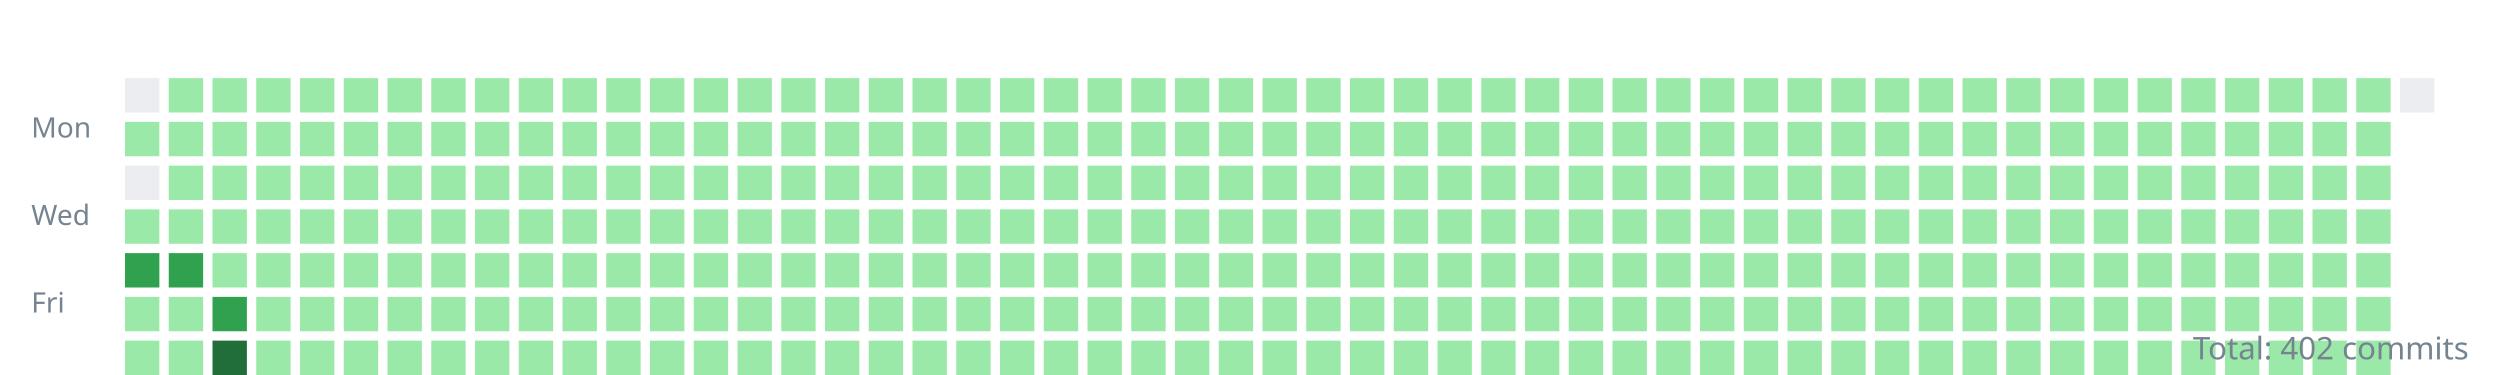
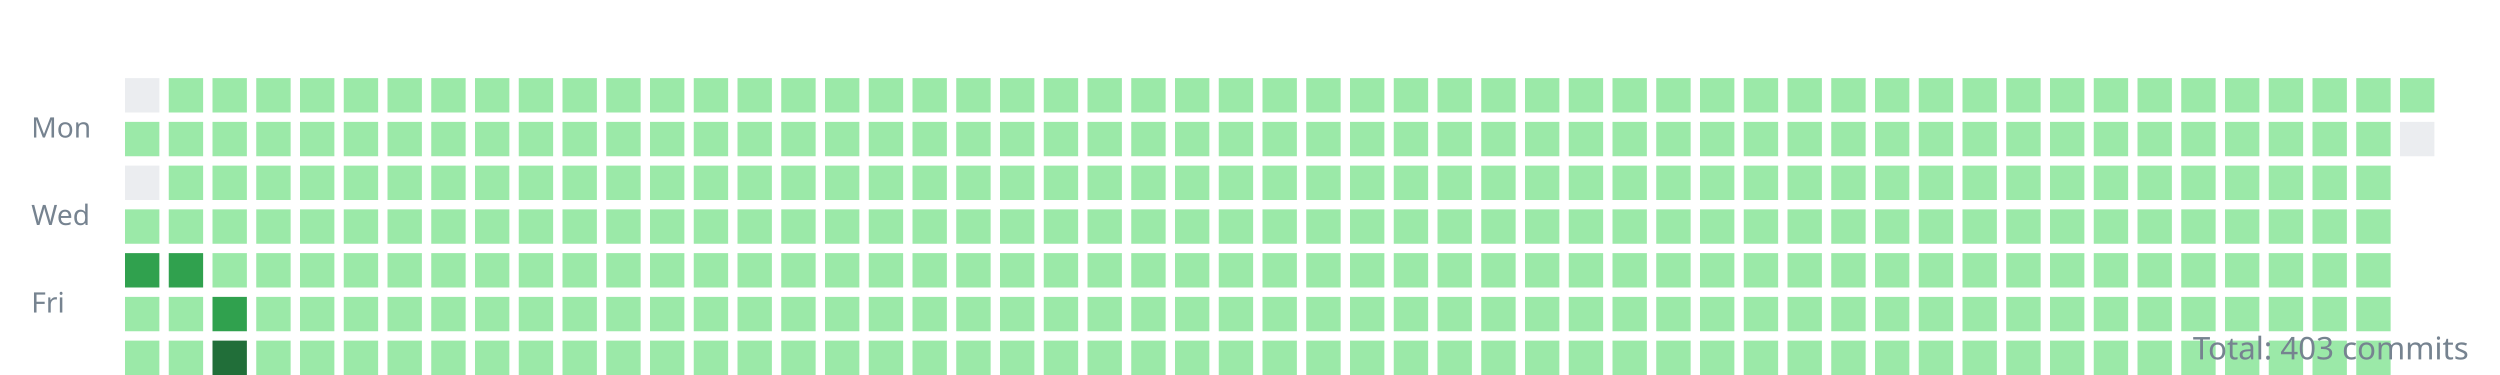
<svg xmlns="http://www.w3.org/2000/svg" width="800" height="120">
  <style>.day{outline:1px solid rgba(27,31,35,0.06);}text{font:9px sans-serif;fill:#768390;}</style>
  <g transform="translate(10,10)">
    <text y="34">Mon</text>
    <text y="62">Wed</text>
    <text y="90">Fri</text>
    <rect class="day" width="11" height="11" x="30" y="15" fill="#ebedf0" />
    <rect class="day" width="11" height="11" x="30" y="29" fill="#9be9a8" />
    <rect class="day" width="11" height="11" x="30" y="43" fill="#ebedf0" />
    <rect class="day" width="11" height="11" x="30" y="57" fill="#9be9a8" />
    <rect class="day" width="11" height="11" x="30" y="71" fill="#30a14e" />
    <rect class="day" width="11" height="11" x="30" y="85" fill="#9be9a8" />
    <rect class="day" width="11" height="11" x="30" y="99" fill="#9be9a8" />
    <rect class="day" width="11" height="11" x="44" y="15" fill="#9be9a8" />
    <rect class="day" width="11" height="11" x="44" y="29" fill="#9be9a8" />
    <rect class="day" width="11" height="11" x="44" y="43" fill="#9be9a8" />
    <rect class="day" width="11" height="11" x="44" y="57" fill="#9be9a8" />
    <rect class="day" width="11" height="11" x="44" y="71" fill="#30a14e" />
    <rect class="day" width="11" height="11" x="44" y="85" fill="#9be9a8" />
    <rect class="day" width="11" height="11" x="44" y="99" fill="#9be9a8" />
    <rect class="day" width="11" height="11" x="58" y="15" fill="#9be9a8" />
    <rect class="day" width="11" height="11" x="58" y="29" fill="#9be9a8" />
    <rect class="day" width="11" height="11" x="58" y="43" fill="#9be9a8" />
    <rect class="day" width="11" height="11" x="58" y="57" fill="#9be9a8" />
    <rect class="day" width="11" height="11" x="58" y="71" fill="#9be9a8" />
    <rect class="day" width="11" height="11" x="58" y="85" fill="#30a14e" />
    <rect class="day" width="11" height="11" x="58" y="99" fill="#216e39" />
    <rect class="day" width="11" height="11" x="72" y="15" fill="#9be9a8" />
    <rect class="day" width="11" height="11" x="72" y="29" fill="#9be9a8" />
    <rect class="day" width="11" height="11" x="72" y="43" fill="#9be9a8" />
    <rect class="day" width="11" height="11" x="72" y="57" fill="#9be9a8" />
    <rect class="day" width="11" height="11" x="72" y="71" fill="#9be9a8" />
    <rect class="day" width="11" height="11" x="72" y="85" fill="#9be9a8" />
    <rect class="day" width="11" height="11" x="72" y="99" fill="#9be9a8" />
    <rect class="day" width="11" height="11" x="86" y="15" fill="#9be9a8" />
    <rect class="day" width="11" height="11" x="86" y="29" fill="#9be9a8" />
    <rect class="day" width="11" height="11" x="86" y="43" fill="#9be9a8" />
    <rect class="day" width="11" height="11" x="86" y="57" fill="#9be9a8" />
    <rect class="day" width="11" height="11" x="86" y="71" fill="#9be9a8" />
    <rect class="day" width="11" height="11" x="86" y="85" fill="#9be9a8" />
    <rect class="day" width="11" height="11" x="86" y="99" fill="#9be9a8" />
    <rect class="day" width="11" height="11" x="100" y="15" fill="#9be9a8" />
    <rect class="day" width="11" height="11" x="100" y="29" fill="#9be9a8" />
    <rect class="day" width="11" height="11" x="100" y="43" fill="#9be9a8" />
    <rect class="day" width="11" height="11" x="100" y="57" fill="#9be9a8" />
    <rect class="day" width="11" height="11" x="100" y="71" fill="#9be9a8" />
    <rect class="day" width="11" height="11" x="100" y="85" fill="#9be9a8" />
    <rect class="day" width="11" height="11" x="100" y="99" fill="#9be9a8" />
    <rect class="day" width="11" height="11" x="114" y="15" fill="#9be9a8" />
    <rect class="day" width="11" height="11" x="114" y="29" fill="#9be9a8" />
    <rect class="day" width="11" height="11" x="114" y="43" fill="#9be9a8" />
    <rect class="day" width="11" height="11" x="114" y="57" fill="#9be9a8" />
    <rect class="day" width="11" height="11" x="114" y="71" fill="#9be9a8" />
    <rect class="day" width="11" height="11" x="114" y="85" fill="#9be9a8" />
    <rect class="day" width="11" height="11" x="114" y="99" fill="#9be9a8" />
    <rect class="day" width="11" height="11" x="128" y="15" fill="#9be9a8" />
    <rect class="day" width="11" height="11" x="128" y="29" fill="#9be9a8" />
    <rect class="day" width="11" height="11" x="128" y="43" fill="#9be9a8" />
    <rect class="day" width="11" height="11" x="128" y="57" fill="#9be9a8" />
    <rect class="day" width="11" height="11" x="128" y="71" fill="#9be9a8" />
    <rect class="day" width="11" height="11" x="128" y="85" fill="#9be9a8" />
    <rect class="day" width="11" height="11" x="128" y="99" fill="#9be9a8" />
    <rect class="day" width="11" height="11" x="142" y="15" fill="#9be9a8" />
    <rect class="day" width="11" height="11" x="142" y="29" fill="#9be9a8" />
    <rect class="day" width="11" height="11" x="142" y="43" fill="#9be9a8" />
    <rect class="day" width="11" height="11" x="142" y="57" fill="#9be9a8" />
    <rect class="day" width="11" height="11" x="142" y="71" fill="#9be9a8" />
    <rect class="day" width="11" height="11" x="142" y="85" fill="#9be9a8" />
    <rect class="day" width="11" height="11" x="142" y="99" fill="#9be9a8" />
    <rect class="day" width="11" height="11" x="156" y="15" fill="#9be9a8" />
    <rect class="day" width="11" height="11" x="156" y="29" fill="#9be9a8" />
    <rect class="day" width="11" height="11" x="156" y="43" fill="#9be9a8" />
    <rect class="day" width="11" height="11" x="156" y="57" fill="#9be9a8" />
    <rect class="day" width="11" height="11" x="156" y="71" fill="#9be9a8" />
    <rect class="day" width="11" height="11" x="156" y="85" fill="#9be9a8" />
    <rect class="day" width="11" height="11" x="156" y="99" fill="#9be9a8" />
    <rect class="day" width="11" height="11" x="170" y="15" fill="#9be9a8" />
    <rect class="day" width="11" height="11" x="170" y="29" fill="#9be9a8" />
    <rect class="day" width="11" height="11" x="170" y="43" fill="#9be9a8" />
    <rect class="day" width="11" height="11" x="170" y="57" fill="#9be9a8" />
    <rect class="day" width="11" height="11" x="170" y="71" fill="#9be9a8" />
    <rect class="day" width="11" height="11" x="170" y="85" fill="#9be9a8" />
    <rect class="day" width="11" height="11" x="170" y="99" fill="#9be9a8" />
    <rect class="day" width="11" height="11" x="184" y="15" fill="#9be9a8" />
    <rect class="day" width="11" height="11" x="184" y="29" fill="#9be9a8" />
    <rect class="day" width="11" height="11" x="184" y="43" fill="#9be9a8" />
    <rect class="day" width="11" height="11" x="184" y="57" fill="#9be9a8" />
    <rect class="day" width="11" height="11" x="184" y="71" fill="#9be9a8" />
    <rect class="day" width="11" height="11" x="184" y="85" fill="#9be9a8" />
    <rect class="day" width="11" height="11" x="184" y="99" fill="#9be9a8" />
    <rect class="day" width="11" height="11" x="198" y="15" fill="#9be9a8" />
    <rect class="day" width="11" height="11" x="198" y="29" fill="#9be9a8" />
    <rect class="day" width="11" height="11" x="198" y="43" fill="#9be9a8" />
    <rect class="day" width="11" height="11" x="198" y="57" fill="#9be9a8" />
    <rect class="day" width="11" height="11" x="198" y="71" fill="#9be9a8" />
    <rect class="day" width="11" height="11" x="198" y="85" fill="#9be9a8" />
    <rect class="day" width="11" height="11" x="198" y="99" fill="#9be9a8" />
    <rect class="day" width="11" height="11" x="212" y="15" fill="#9be9a8" />
    <rect class="day" width="11" height="11" x="212" y="29" fill="#9be9a8" />
    <rect class="day" width="11" height="11" x="212" y="43" fill="#9be9a8" />
    <rect class="day" width="11" height="11" x="212" y="57" fill="#9be9a8" />
    <rect class="day" width="11" height="11" x="212" y="71" fill="#9be9a8" />
    <rect class="day" width="11" height="11" x="212" y="85" fill="#9be9a8" />
    <rect class="day" width="11" height="11" x="212" y="99" fill="#9be9a8" />
    <rect class="day" width="11" height="11" x="226" y="15" fill="#9be9a8" />
    <rect class="day" width="11" height="11" x="226" y="29" fill="#9be9a8" />
    <rect class="day" width="11" height="11" x="226" y="43" fill="#9be9a8" />
    <rect class="day" width="11" height="11" x="226" y="57" fill="#9be9a8" />
    <rect class="day" width="11" height="11" x="226" y="71" fill="#9be9a8" />
    <rect class="day" width="11" height="11" x="226" y="85" fill="#9be9a8" />
    <rect class="day" width="11" height="11" x="226" y="99" fill="#9be9a8" />
    <rect class="day" width="11" height="11" x="240" y="15" fill="#9be9a8" />
    <rect class="day" width="11" height="11" x="240" y="29" fill="#9be9a8" />
    <rect class="day" width="11" height="11" x="240" y="43" fill="#9be9a8" />
    <rect class="day" width="11" height="11" x="240" y="57" fill="#9be9a8" />
    <rect class="day" width="11" height="11" x="240" y="71" fill="#9be9a8" />
    <rect class="day" width="11" height="11" x="240" y="85" fill="#9be9a8" />
    <rect class="day" width="11" height="11" x="240" y="99" fill="#9be9a8" />
    <rect class="day" width="11" height="11" x="254" y="15" fill="#9be9a8" />
    <rect class="day" width="11" height="11" x="254" y="29" fill="#9be9a8" />
    <rect class="day" width="11" height="11" x="254" y="43" fill="#9be9a8" />
    <rect class="day" width="11" height="11" x="254" y="57" fill="#9be9a8" />
    <rect class="day" width="11" height="11" x="254" y="71" fill="#9be9a8" />
    <rect class="day" width="11" height="11" x="254" y="85" fill="#9be9a8" />
    <rect class="day" width="11" height="11" x="254" y="99" fill="#9be9a8" />
    <rect class="day" width="11" height="11" x="268" y="15" fill="#9be9a8" />
    <rect class="day" width="11" height="11" x="268" y="29" fill="#9be9a8" />
    <rect class="day" width="11" height="11" x="268" y="43" fill="#9be9a8" />
    <rect class="day" width="11" height="11" x="268" y="57" fill="#9be9a8" />
    <rect class="day" width="11" height="11" x="268" y="71" fill="#9be9a8" />
    <rect class="day" width="11" height="11" x="268" y="85" fill="#9be9a8" />
    <rect class="day" width="11" height="11" x="268" y="99" fill="#9be9a8" />
    <rect class="day" width="11" height="11" x="282" y="15" fill="#9be9a8" />
    <rect class="day" width="11" height="11" x="282" y="29" fill="#9be9a8" />
    <rect class="day" width="11" height="11" x="282" y="43" fill="#9be9a8" />
    <rect class="day" width="11" height="11" x="282" y="57" fill="#9be9a8" />
    <rect class="day" width="11" height="11" x="282" y="71" fill="#9be9a8" />
    <rect class="day" width="11" height="11" x="282" y="85" fill="#9be9a8" />
    <rect class="day" width="11" height="11" x="282" y="99" fill="#9be9a8" />
    <rect class="day" width="11" height="11" x="296" y="15" fill="#9be9a8" />
    <rect class="day" width="11" height="11" x="296" y="29" fill="#9be9a8" />
    <rect class="day" width="11" height="11" x="296" y="43" fill="#9be9a8" />
    <rect class="day" width="11" height="11" x="296" y="57" fill="#9be9a8" />
    <rect class="day" width="11" height="11" x="296" y="71" fill="#9be9a8" />
    <rect class="day" width="11" height="11" x="296" y="85" fill="#9be9a8" />
    <rect class="day" width="11" height="11" x="296" y="99" fill="#9be9a8" />
    <rect class="day" width="11" height="11" x="310" y="15" fill="#9be9a8" />
    <rect class="day" width="11" height="11" x="310" y="29" fill="#9be9a8" />
    <rect class="day" width="11" height="11" x="310" y="43" fill="#9be9a8" />
    <rect class="day" width="11" height="11" x="310" y="57" fill="#9be9a8" />
    <rect class="day" width="11" height="11" x="310" y="71" fill="#9be9a8" />
    <rect class="day" width="11" height="11" x="310" y="85" fill="#9be9a8" />
    <rect class="day" width="11" height="11" x="310" y="99" fill="#9be9a8" />
    <rect class="day" width="11" height="11" x="324" y="15" fill="#9be9a8" />
    <rect class="day" width="11" height="11" x="324" y="29" fill="#9be9a8" />
    <rect class="day" width="11" height="11" x="324" y="43" fill="#9be9a8" />
    <rect class="day" width="11" height="11" x="324" y="57" fill="#9be9a8" />
    <rect class="day" width="11" height="11" x="324" y="71" fill="#9be9a8" />
    <rect class="day" width="11" height="11" x="324" y="85" fill="#9be9a8" />
    <rect class="day" width="11" height="11" x="324" y="99" fill="#9be9a8" />
    <rect class="day" width="11" height="11" x="338" y="15" fill="#9be9a8" />
    <rect class="day" width="11" height="11" x="338" y="29" fill="#9be9a8" />
    <rect class="day" width="11" height="11" x="338" y="43" fill="#9be9a8" />
    <rect class="day" width="11" height="11" x="338" y="57" fill="#9be9a8" />
    <rect class="day" width="11" height="11" x="338" y="71" fill="#9be9a8" />
    <rect class="day" width="11" height="11" x="338" y="85" fill="#9be9a8" />
    <rect class="day" width="11" height="11" x="338" y="99" fill="#9be9a8" />
    <rect class="day" width="11" height="11" x="352" y="15" fill="#9be9a8" />
    <rect class="day" width="11" height="11" x="352" y="29" fill="#9be9a8" />
    <rect class="day" width="11" height="11" x="352" y="43" fill="#9be9a8" />
    <rect class="day" width="11" height="11" x="352" y="57" fill="#9be9a8" />
    <rect class="day" width="11" height="11" x="352" y="71" fill="#9be9a8" />
    <rect class="day" width="11" height="11" x="352" y="85" fill="#9be9a8" />
    <rect class="day" width="11" height="11" x="352" y="99" fill="#9be9a8" />
    <rect class="day" width="11" height="11" x="366" y="15" fill="#9be9a8" />
    <rect class="day" width="11" height="11" x="366" y="29" fill="#9be9a8" />
    <rect class="day" width="11" height="11" x="366" y="43" fill="#9be9a8" />
    <rect class="day" width="11" height="11" x="366" y="57" fill="#9be9a8" />
    <rect class="day" width="11" height="11" x="366" y="71" fill="#9be9a8" />
    <rect class="day" width="11" height="11" x="366" y="85" fill="#9be9a8" />
    <rect class="day" width="11" height="11" x="366" y="99" fill="#9be9a8" />
    <rect class="day" width="11" height="11" x="380" y="15" fill="#9be9a8" />
    <rect class="day" width="11" height="11" x="380" y="29" fill="#9be9a8" />
    <rect class="day" width="11" height="11" x="380" y="43" fill="#9be9a8" />
    <rect class="day" width="11" height="11" x="380" y="57" fill="#9be9a8" />
    <rect class="day" width="11" height="11" x="380" y="71" fill="#9be9a8" />
    <rect class="day" width="11" height="11" x="380" y="85" fill="#9be9a8" />
    <rect class="day" width="11" height="11" x="380" y="99" fill="#9be9a8" />
    <rect class="day" width="11" height="11" x="394" y="15" fill="#9be9a8" />
    <rect class="day" width="11" height="11" x="394" y="29" fill="#9be9a8" />
    <rect class="day" width="11" height="11" x="394" y="43" fill="#9be9a8" />
    <rect class="day" width="11" height="11" x="394" y="57" fill="#9be9a8" />
    <rect class="day" width="11" height="11" x="394" y="71" fill="#9be9a8" />
    <rect class="day" width="11" height="11" x="394" y="85" fill="#9be9a8" />
    <rect class="day" width="11" height="11" x="394" y="99" fill="#9be9a8" />
    <rect class="day" width="11" height="11" x="408" y="15" fill="#9be9a8" />
    <rect class="day" width="11" height="11" x="408" y="29" fill="#9be9a8" />
    <rect class="day" width="11" height="11" x="408" y="43" fill="#9be9a8" />
    <rect class="day" width="11" height="11" x="408" y="57" fill="#9be9a8" />
    <rect class="day" width="11" height="11" x="408" y="71" fill="#9be9a8" />
    <rect class="day" width="11" height="11" x="408" y="85" fill="#9be9a8" />
    <rect class="day" width="11" height="11" x="408" y="99" fill="#9be9a8" />
    <rect class="day" width="11" height="11" x="422" y="15" fill="#9be9a8" />
    <rect class="day" width="11" height="11" x="422" y="29" fill="#9be9a8" />
    <rect class="day" width="11" height="11" x="422" y="43" fill="#9be9a8" />
    <rect class="day" width="11" height="11" x="422" y="57" fill="#9be9a8" />
    <rect class="day" width="11" height="11" x="422" y="71" fill="#9be9a8" />
    <rect class="day" width="11" height="11" x="422" y="85" fill="#9be9a8" />
    <rect class="day" width="11" height="11" x="422" y="99" fill="#9be9a8" />
    <rect class="day" width="11" height="11" x="436" y="15" fill="#9be9a8" />
    <rect class="day" width="11" height="11" x="436" y="29" fill="#9be9a8" />
    <rect class="day" width="11" height="11" x="436" y="43" fill="#9be9a8" />
    <rect class="day" width="11" height="11" x="436" y="57" fill="#9be9a8" />
    <rect class="day" width="11" height="11" x="436" y="71" fill="#9be9a8" />
    <rect class="day" width="11" height="11" x="436" y="85" fill="#9be9a8" />
    <rect class="day" width="11" height="11" x="436" y="99" fill="#9be9a8" />
    <rect class="day" width="11" height="11" x="450" y="15" fill="#9be9a8" />
    <rect class="day" width="11" height="11" x="450" y="29" fill="#9be9a8" />
    <rect class="day" width="11" height="11" x="450" y="43" fill="#9be9a8" />
    <rect class="day" width="11" height="11" x="450" y="57" fill="#9be9a8" />
    <rect class="day" width="11" height="11" x="450" y="71" fill="#9be9a8" />
    <rect class="day" width="11" height="11" x="450" y="85" fill="#9be9a8" />
    <rect class="day" width="11" height="11" x="450" y="99" fill="#9be9a8" />
    <rect class="day" width="11" height="11" x="464" y="15" fill="#9be9a8" />
    <rect class="day" width="11" height="11" x="464" y="29" fill="#9be9a8" />
    <rect class="day" width="11" height="11" x="464" y="43" fill="#9be9a8" />
    <rect class="day" width="11" height="11" x="464" y="57" fill="#9be9a8" />
    <rect class="day" width="11" height="11" x="464" y="71" fill="#9be9a8" />
    <rect class="day" width="11" height="11" x="464" y="85" fill="#9be9a8" />
    <rect class="day" width="11" height="11" x="464" y="99" fill="#9be9a8" />
    <rect class="day" width="11" height="11" x="478" y="15" fill="#9be9a8" />
    <rect class="day" width="11" height="11" x="478" y="29" fill="#9be9a8" />
    <rect class="day" width="11" height="11" x="478" y="43" fill="#9be9a8" />
    <rect class="day" width="11" height="11" x="478" y="57" fill="#9be9a8" />
    <rect class="day" width="11" height="11" x="478" y="71" fill="#9be9a8" />
    <rect class="day" width="11" height="11" x="478" y="85" fill="#9be9a8" />
    <rect class="day" width="11" height="11" x="478" y="99" fill="#9be9a8" />
    <rect class="day" width="11" height="11" x="492" y="15" fill="#9be9a8" />
    <rect class="day" width="11" height="11" x="492" y="29" fill="#9be9a8" />
    <rect class="day" width="11" height="11" x="492" y="43" fill="#9be9a8" />
    <rect class="day" width="11" height="11" x="492" y="57" fill="#9be9a8" />
    <rect class="day" width="11" height="11" x="492" y="71" fill="#9be9a8" />
    <rect class="day" width="11" height="11" x="492" y="85" fill="#9be9a8" />
    <rect class="day" width="11" height="11" x="492" y="99" fill="#9be9a8" />
    <rect class="day" width="11" height="11" x="506" y="15" fill="#9be9a8" />
    <rect class="day" width="11" height="11" x="506" y="29" fill="#9be9a8" />
    <rect class="day" width="11" height="11" x="506" y="43" fill="#9be9a8" />
    <rect class="day" width="11" height="11" x="506" y="57" fill="#9be9a8" />
    <rect class="day" width="11" height="11" x="506" y="71" fill="#9be9a8" />
    <rect class="day" width="11" height="11" x="506" y="85" fill="#9be9a8" />
    <rect class="day" width="11" height="11" x="506" y="99" fill="#9be9a8" />
    <rect class="day" width="11" height="11" x="520" y="15" fill="#9be9a8" />
    <rect class="day" width="11" height="11" x="520" y="29" fill="#9be9a8" />
    <rect class="day" width="11" height="11" x="520" y="43" fill="#9be9a8" />
    <rect class="day" width="11" height="11" x="520" y="57" fill="#9be9a8" />
    <rect class="day" width="11" height="11" x="520" y="71" fill="#9be9a8" />
    <rect class="day" width="11" height="11" x="520" y="85" fill="#9be9a8" />
    <rect class="day" width="11" height="11" x="520" y="99" fill="#9be9a8" />
    <rect class="day" width="11" height="11" x="534" y="15" fill="#9be9a8" />
    <rect class="day" width="11" height="11" x="534" y="29" fill="#9be9a8" />
    <rect class="day" width="11" height="11" x="534" y="43" fill="#9be9a8" />
    <rect class="day" width="11" height="11" x="534" y="57" fill="#9be9a8" />
    <rect class="day" width="11" height="11" x="534" y="71" fill="#9be9a8" />
    <rect class="day" width="11" height="11" x="534" y="85" fill="#9be9a8" />
    <rect class="day" width="11" height="11" x="534" y="99" fill="#9be9a8" />
    <rect class="day" width="11" height="11" x="548" y="15" fill="#9be9a8" />
    <rect class="day" width="11" height="11" x="548" y="29" fill="#9be9a8" />
    <rect class="day" width="11" height="11" x="548" y="43" fill="#9be9a8" />
    <rect class="day" width="11" height="11" x="548" y="57" fill="#9be9a8" />
    <rect class="day" width="11" height="11" x="548" y="71" fill="#9be9a8" />
    <rect class="day" width="11" height="11" x="548" y="85" fill="#9be9a8" />
    <rect class="day" width="11" height="11" x="548" y="99" fill="#9be9a8" />
    <rect class="day" width="11" height="11" x="562" y="15" fill="#9be9a8" />
    <rect class="day" width="11" height="11" x="562" y="29" fill="#9be9a8" />
    <rect class="day" width="11" height="11" x="562" y="43" fill="#9be9a8" />
    <rect class="day" width="11" height="11" x="562" y="57" fill="#9be9a8" />
    <rect class="day" width="11" height="11" x="562" y="71" fill="#9be9a8" />
    <rect class="day" width="11" height="11" x="562" y="85" fill="#9be9a8" />
    <rect class="day" width="11" height="11" x="562" y="99" fill="#9be9a8" />
    <rect class="day" width="11" height="11" x="576" y="15" fill="#9be9a8" />
    <rect class="day" width="11" height="11" x="576" y="29" fill="#9be9a8" />
    <rect class="day" width="11" height="11" x="576" y="43" fill="#9be9a8" />
    <rect class="day" width="11" height="11" x="576" y="57" fill="#9be9a8" />
    <rect class="day" width="11" height="11" x="576" y="71" fill="#9be9a8" />
    <rect class="day" width="11" height="11" x="576" y="85" fill="#9be9a8" />
    <rect class="day" width="11" height="11" x="576" y="99" fill="#9be9a8" />
    <rect class="day" width="11" height="11" x="590" y="15" fill="#9be9a8" />
    <rect class="day" width="11" height="11" x="590" y="29" fill="#9be9a8" />
    <rect class="day" width="11" height="11" x="590" y="43" fill="#9be9a8" />
    <rect class="day" width="11" height="11" x="590" y="57" fill="#9be9a8" />
    <rect class="day" width="11" height="11" x="590" y="71" fill="#9be9a8" />
    <rect class="day" width="11" height="11" x="590" y="85" fill="#9be9a8" />
    <rect class="day" width="11" height="11" x="590" y="99" fill="#9be9a8" />
    <rect class="day" width="11" height="11" x="604" y="15" fill="#9be9a8" />
    <rect class="day" width="11" height="11" x="604" y="29" fill="#9be9a8" />
    <rect class="day" width="11" height="11" x="604" y="43" fill="#9be9a8" />
    <rect class="day" width="11" height="11" x="604" y="57" fill="#9be9a8" />
    <rect class="day" width="11" height="11" x="604" y="71" fill="#9be9a8" />
    <rect class="day" width="11" height="11" x="604" y="85" fill="#9be9a8" />
    <rect class="day" width="11" height="11" x="604" y="99" fill="#9be9a8" />
    <rect class="day" width="11" height="11" x="618" y="15" fill="#9be9a8" />
    <rect class="day" width="11" height="11" x="618" y="29" fill="#9be9a8" />
    <rect class="day" width="11" height="11" x="618" y="43" fill="#9be9a8" />
    <rect class="day" width="11" height="11" x="618" y="57" fill="#9be9a8" />
    <rect class="day" width="11" height="11" x="618" y="71" fill="#9be9a8" />
    <rect class="day" width="11" height="11" x="618" y="85" fill="#9be9a8" />
    <rect class="day" width="11" height="11" x="618" y="99" fill="#9be9a8" />
    <rect class="day" width="11" height="11" x="632" y="15" fill="#9be9a8" />
    <rect class="day" width="11" height="11" x="632" y="29" fill="#9be9a8" />
    <rect class="day" width="11" height="11" x="632" y="43" fill="#9be9a8" />
    <rect class="day" width="11" height="11" x="632" y="57" fill="#9be9a8" />
    <rect class="day" width="11" height="11" x="632" y="71" fill="#9be9a8" />
    <rect class="day" width="11" height="11" x="632" y="85" fill="#9be9a8" />
    <rect class="day" width="11" height="11" x="632" y="99" fill="#9be9a8" />
    <rect class="day" width="11" height="11" x="646" y="15" fill="#9be9a8" />
    <rect class="day" width="11" height="11" x="646" y="29" fill="#9be9a8" />
    <rect class="day" width="11" height="11" x="646" y="43" fill="#9be9a8" />
    <rect class="day" width="11" height="11" x="646" y="57" fill="#9be9a8" />
    <rect class="day" width="11" height="11" x="646" y="71" fill="#9be9a8" />
    <rect class="day" width="11" height="11" x="646" y="85" fill="#9be9a8" />
    <rect class="day" width="11" height="11" x="646" y="99" fill="#9be9a8" />
    <rect class="day" width="11" height="11" x="660" y="15" fill="#9be9a8" />
    <rect class="day" width="11" height="11" x="660" y="29" fill="#9be9a8" />
    <rect class="day" width="11" height="11" x="660" y="43" fill="#9be9a8" />
    <rect class="day" width="11" height="11" x="660" y="57" fill="#9be9a8" />
    <rect class="day" width="11" height="11" x="660" y="71" fill="#9be9a8" />
    <rect class="day" width="11" height="11" x="660" y="85" fill="#9be9a8" />
    <rect class="day" width="11" height="11" x="660" y="99" fill="#9be9a8" />
    <rect class="day" width="11" height="11" x="674" y="15" fill="#9be9a8" />
    <rect class="day" width="11" height="11" x="674" y="29" fill="#9be9a8" />
    <rect class="day" width="11" height="11" x="674" y="43" fill="#9be9a8" />
    <rect class="day" width="11" height="11" x="674" y="57" fill="#9be9a8" />
    <rect class="day" width="11" height="11" x="674" y="71" fill="#9be9a8" />
    <rect class="day" width="11" height="11" x="674" y="85" fill="#9be9a8" />
    <rect class="day" width="11" height="11" x="674" y="99" fill="#9be9a8" />
    <rect class="day" width="11" height="11" x="688" y="15" fill="#9be9a8" />
    <rect class="day" width="11" height="11" x="688" y="29" fill="#9be9a8" />
    <rect class="day" width="11" height="11" x="688" y="43" fill="#9be9a8" />
    <rect class="day" width="11" height="11" x="688" y="57" fill="#9be9a8" />
    <rect class="day" width="11" height="11" x="688" y="71" fill="#9be9a8" />
    <rect class="day" width="11" height="11" x="688" y="85" fill="#9be9a8" />
    <rect class="day" width="11" height="11" x="688" y="99" fill="#9be9a8" />
    <rect class="day" width="11" height="11" x="702" y="15" fill="#9be9a8" />
    <rect class="day" width="11" height="11" x="702" y="29" fill="#9be9a8" />
    <rect class="day" width="11" height="11" x="702" y="43" fill="#9be9a8" />
    <rect class="day" width="11" height="11" x="702" y="57" fill="#9be9a8" />
    <rect class="day" width="11" height="11" x="702" y="71" fill="#9be9a8" />
    <rect class="day" width="11" height="11" x="702" y="85" fill="#9be9a8" />
    <rect class="day" width="11" height="11" x="702" y="99" fill="#9be9a8" />
    <rect class="day" width="11" height="11" x="716" y="15" fill="#9be9a8" />
    <rect class="day" width="11" height="11" x="716" y="29" fill="#9be9a8" />
    <rect class="day" width="11" height="11" x="716" y="43" fill="#9be9a8" />
    <rect class="day" width="11" height="11" x="716" y="57" fill="#9be9a8" />
    <rect class="day" width="11" height="11" x="716" y="71" fill="#9be9a8" />
    <rect class="day" width="11" height="11" x="716" y="85" fill="#9be9a8" />
    <rect class="day" width="11" height="11" x="716" y="99" fill="#9be9a8" />
    <rect class="day" width="11" height="11" x="730" y="15" fill="#9be9a8" />
    <rect class="day" width="11" height="11" x="730" y="29" fill="#9be9a8" />
    <rect class="day" width="11" height="11" x="730" y="43" fill="#9be9a8" />
    <rect class="day" width="11" height="11" x="730" y="57" fill="#9be9a8" />
    <rect class="day" width="11" height="11" x="730" y="71" fill="#9be9a8" />
    <rect class="day" width="11" height="11" x="730" y="85" fill="#9be9a8" />
    <rect class="day" width="11" height="11" x="730" y="99" fill="#9be9a8" />
    <rect class="day" width="11" height="11" x="744" y="15" fill="#9be9a8" />
    <rect class="day" width="11" height="11" x="744" y="29" fill="#9be9a8" />
    <rect class="day" width="11" height="11" x="744" y="43" fill="#9be9a8" />
    <rect class="day" width="11" height="11" x="744" y="57" fill="#9be9a8" />
    <rect class="day" width="11" height="11" x="744" y="71" fill="#9be9a8" />
    <rect class="day" width="11" height="11" x="744" y="85" fill="#9be9a8" />
    <rect class="day" width="11" height="11" x="744" y="99" fill="#9be9a8" />
-     <rect class="day" width="11" height="11" x="758" y="15" fill="#ebedf0" />
+     <rect class="day" width="11" height="11" x="758" y="15" fill="#9be9a8" />
+     <rect class="day" width="11" height="11" x="758" y="29" fill="#ebedf0" />
  </g>
-   <text x="790" y="115" text-anchor="end" style="font-size:10px">Total: 402 commits</text>
+   <text x="790" y="115" text-anchor="end" style="font-size:10px">Total: 403 commits</text>
</svg>
